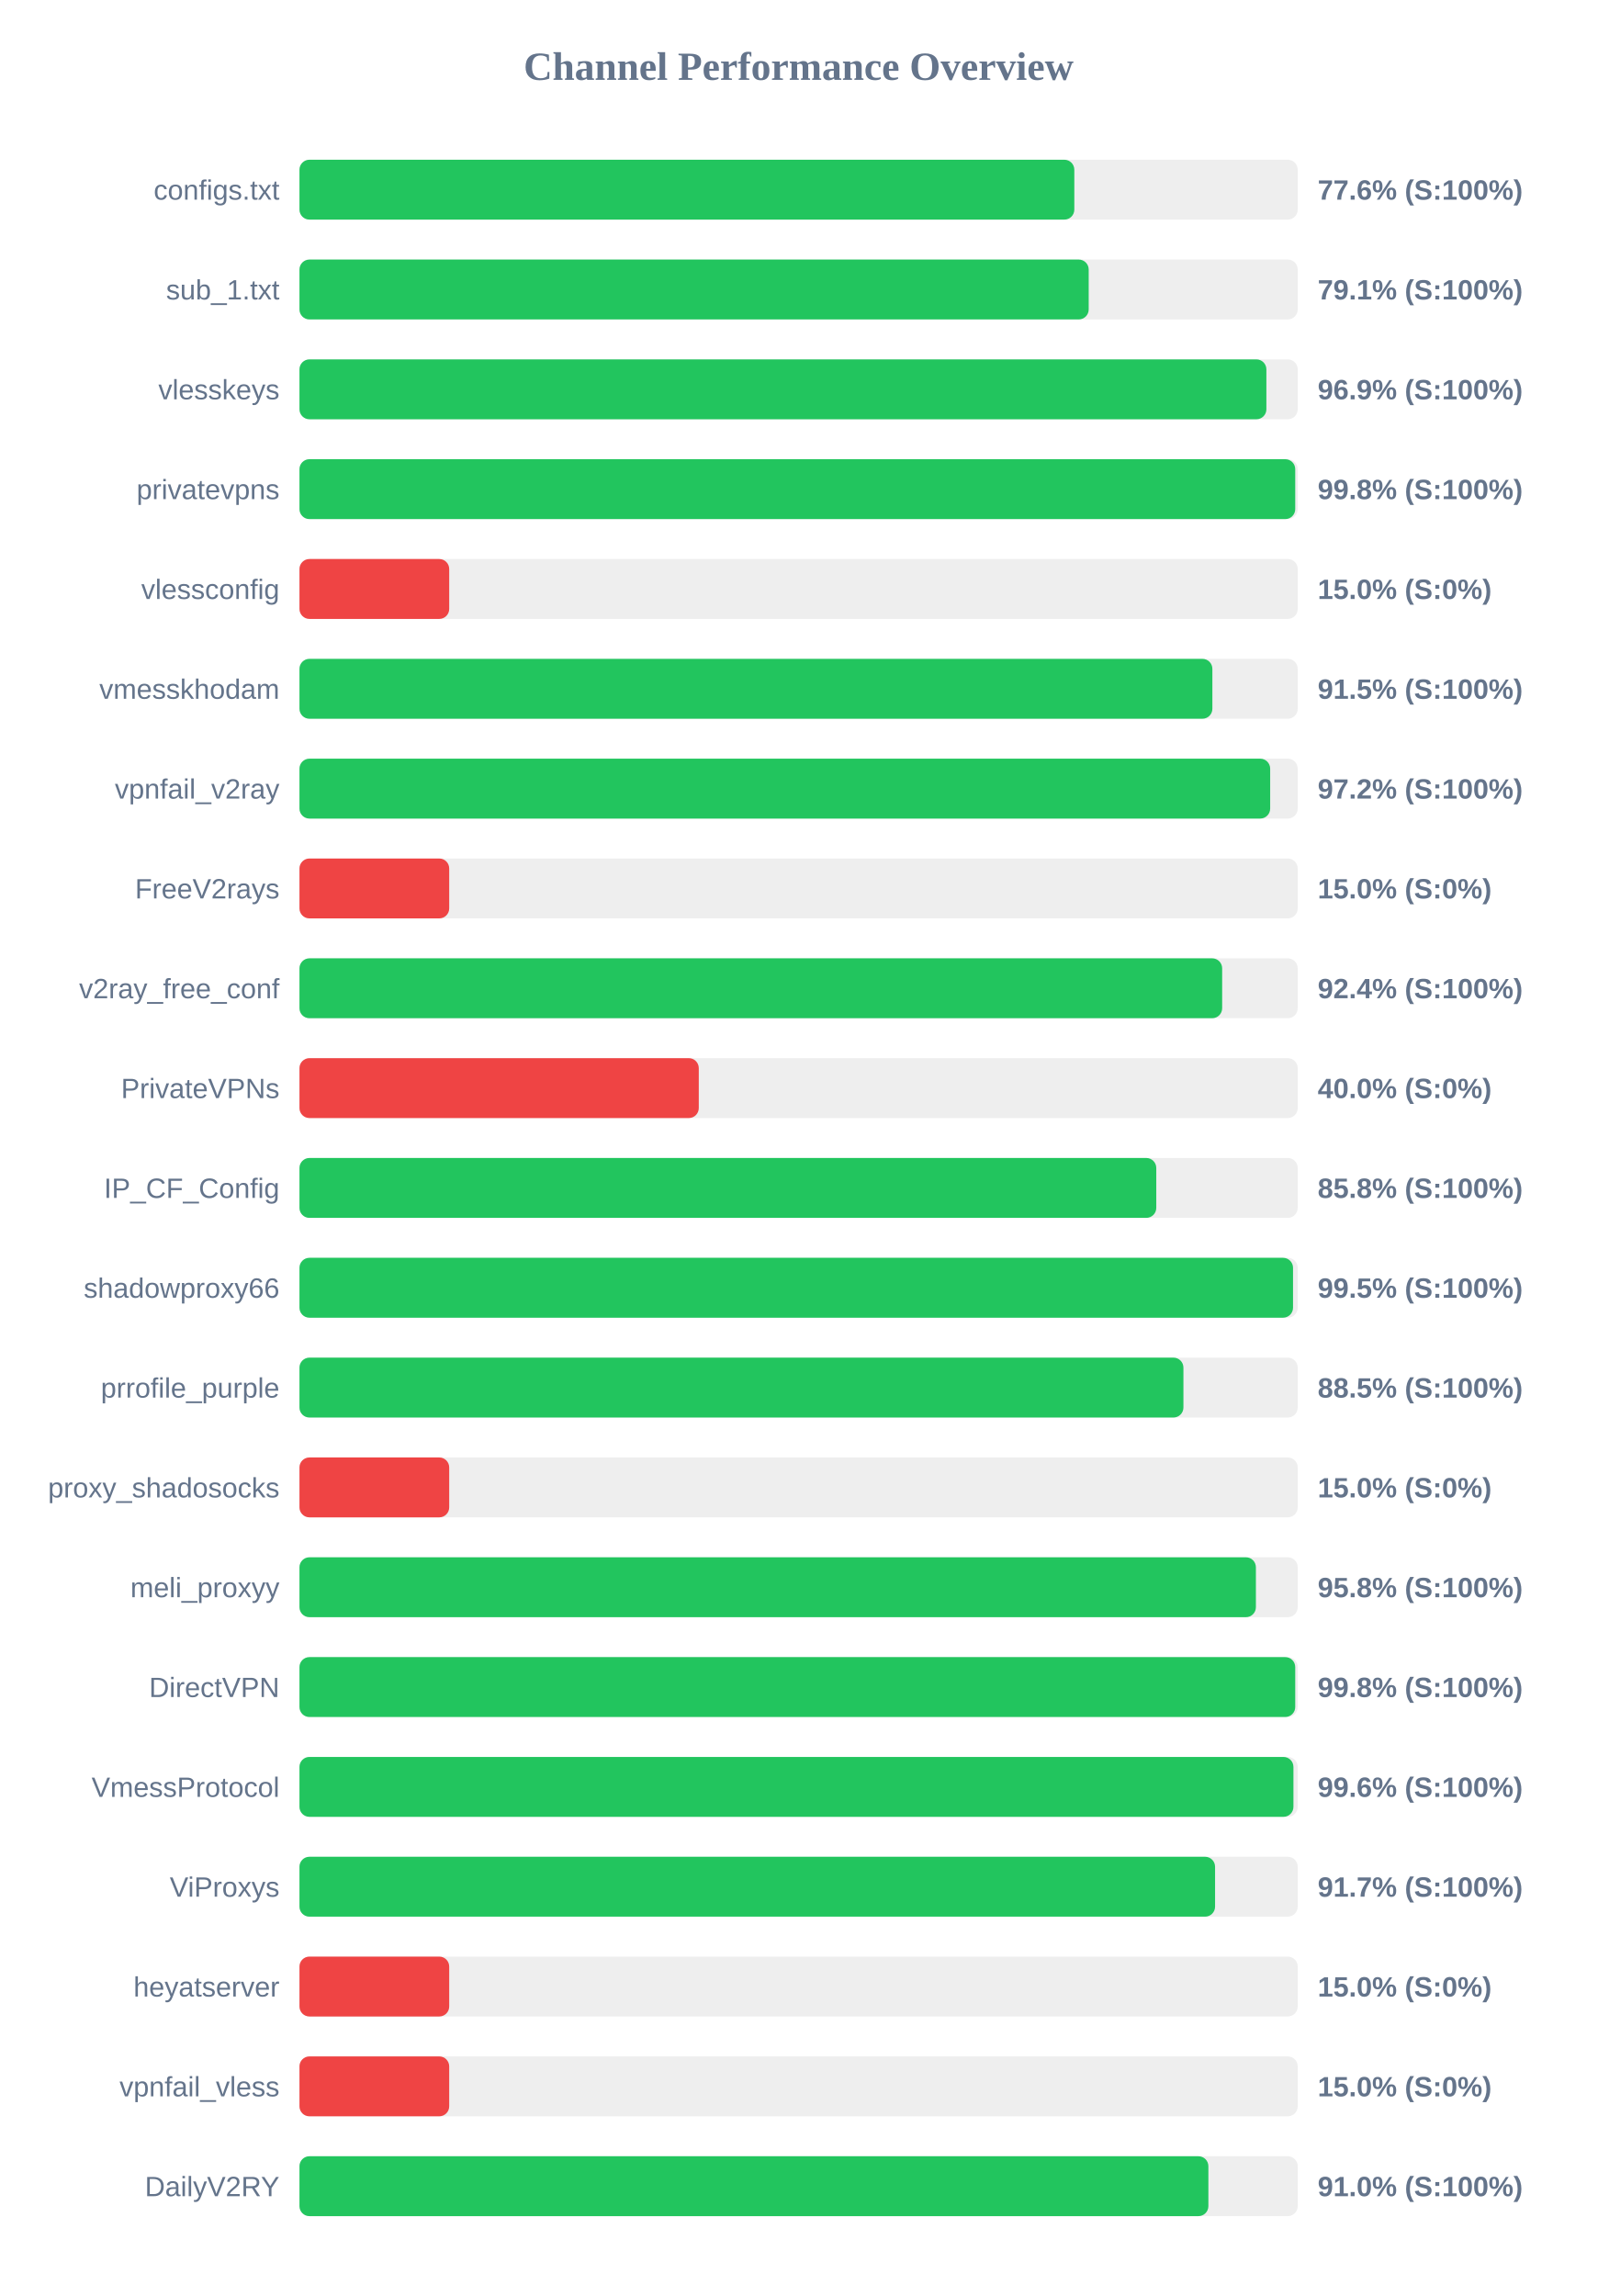
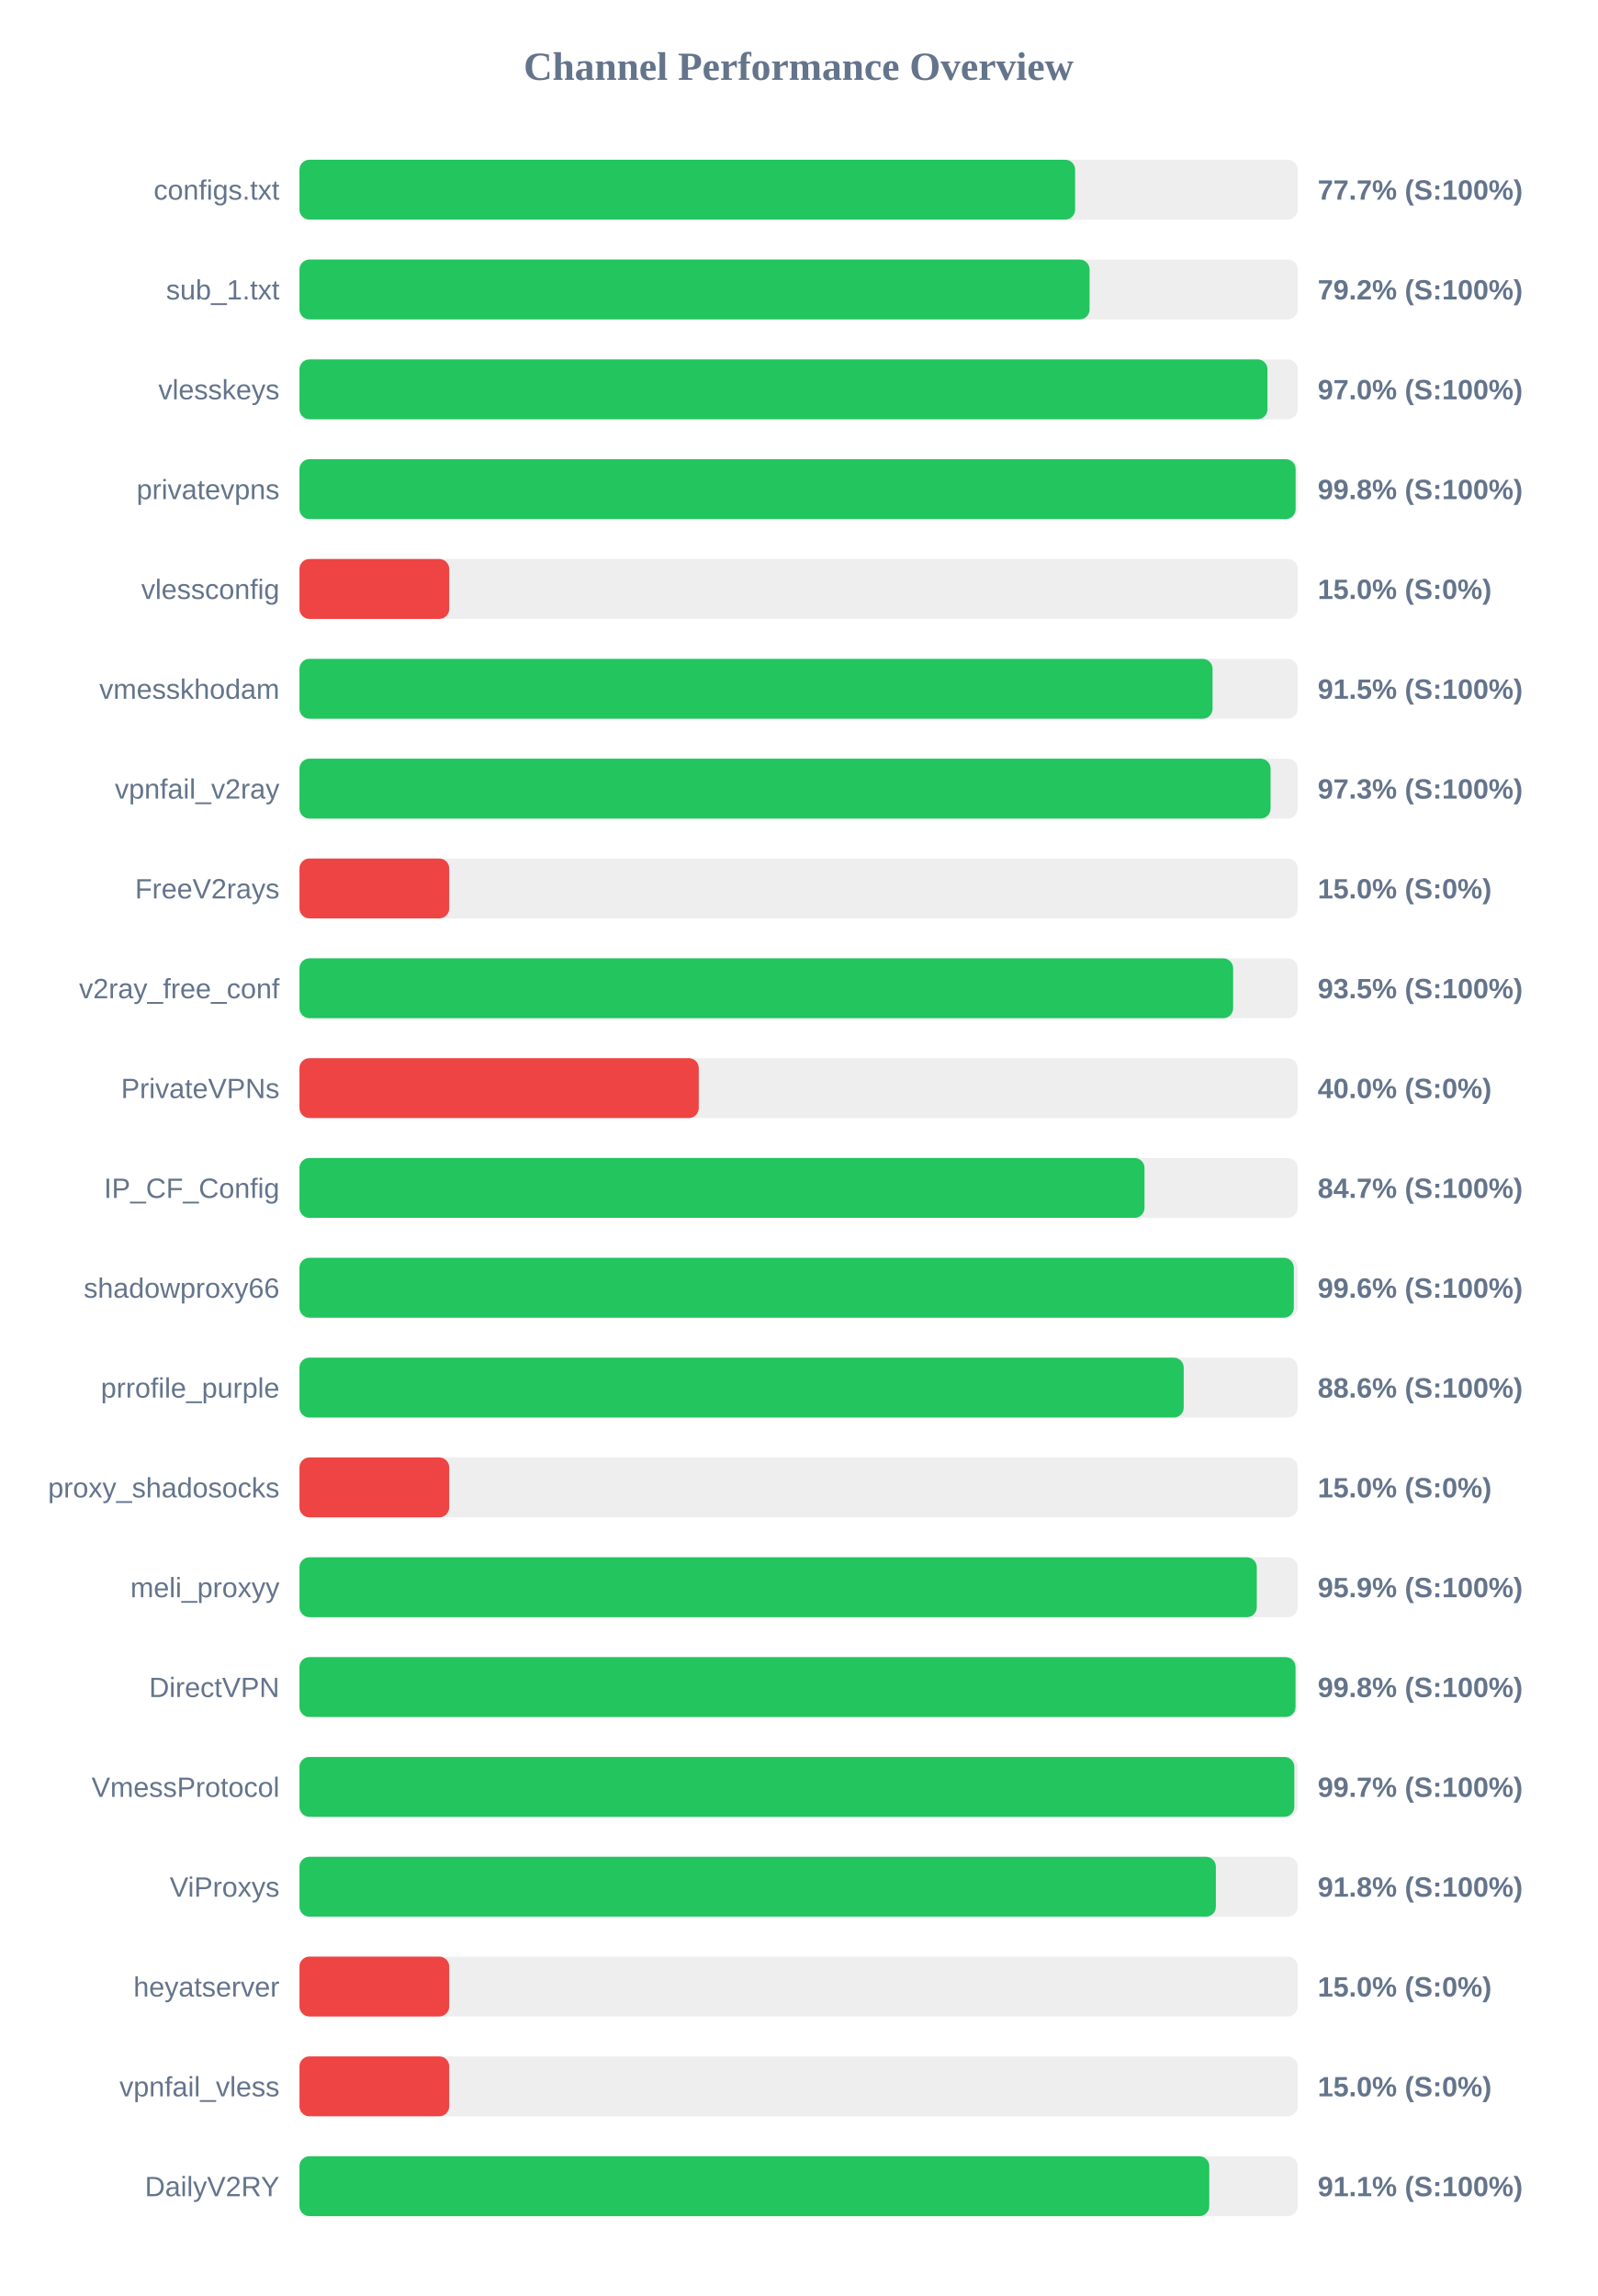
<svg xmlns="http://www.w3.org/2000/svg" width="800" height="1150" version="1.1">
  <style>
        .row { font: 14px Arial; fill: #64748b; }
        .score { font: bold 14px Arial; fill: #64748b; }
    </style>
  <text x="400" y="40" text-anchor="middle" font-size="20px" font-weight="bold" fill="#64748b">Channel Performance Overview</text>
  <rect x="150" y="80" width="500" height="30" fill="#eee" rx="5" />
-   <rect x="150" y="80" width="388.1" height="30" fill="#22c55e" rx="5" />
+   <rect x="150" y="80" width="388.5" height="30" fill="#22c55e" rx="5" />
  <text x="140" y="100" text-anchor="end" class="row">configs.txt</text>
-   <text x="660" y="100" text-anchor="start" class="score">77.6% (S:100%)</text>
+   <text x="660" y="100" text-anchor="start" class="score">77.7% (S:100%)</text>
  <rect x="150" y="130" width="500" height="30" fill="#eee" rx="5" />
-   <rect x="150" y="130" width="395.3" height="30" fill="#22c55e" rx="5" />
+   <rect x="150" y="130" width="395.75" height="30" fill="#22c55e" rx="5" />
  <text x="140" y="150" text-anchor="end" class="row">sub_1.txt</text>
-   <text x="660" y="150" text-anchor="start" class="score">79.1% (S:100%)</text>
+   <text x="660" y="150" text-anchor="start" class="score">79.2% (S:100%)</text>
  <rect x="150" y="180" width="500" height="30" fill="#eee" rx="5" />
-   <rect x="150" y="180" width="484.3" height="30" fill="#22c55e" rx="5" />
+   <rect x="150" y="180" width="484.85" height="30" fill="#22c55e" rx="5" />
  <text x="140" y="200" text-anchor="end" class="row">vlesskeys</text>
-   <text x="660" y="200" text-anchor="start" class="score">96.9% (S:100%)</text>
+   <text x="660" y="200" text-anchor="start" class="score">97.0% (S:100%)</text>
  <rect x="150" y="230" width="500" height="30" fill="#eee" rx="5" />
-   <rect x="150" y="230" width="498.75" height="30" fill="#22c55e" rx="5" />
+   <rect x="150" y="230" width="498.95" height="30" fill="#22c55e" rx="5" />
  <text x="140" y="250" text-anchor="end" class="row">privatevpns</text>
  <text x="660" y="250" text-anchor="start" class="score">99.8% (S:100%)</text>
  <rect x="150" y="280" width="500" height="30" fill="#eee" rx="5" />
  <rect x="150" y="280" width="75.0" height="30" fill="#ef4444" rx="5" />
  <text x="140" y="300" text-anchor="end" class="row">vlessconfig</text>
  <text x="660" y="300" text-anchor="start" class="score">15.0% (S:0%)</text>
  <rect x="150" y="330" width="500" height="30" fill="#eee" rx="5" />
-   <rect x="150" y="330" width="457.25" height="30" fill="#22c55e" rx="5" />
+   <rect x="150" y="330" width="457.35" height="30" fill="#22c55e" rx="5" />
  <text x="140" y="350" text-anchor="end" class="row">vmesskhodam</text>
  <text x="660" y="350" text-anchor="start" class="score">91.5% (S:100%)</text>
  <rect x="150" y="380" width="500" height="30" fill="#eee" rx="5" />
-   <rect x="150" y="380" width="486.2" height="30" fill="#22c55e" rx="5" />
+   <rect x="150" y="380" width="486.4" height="30" fill="#22c55e" rx="5" />
  <text x="140" y="400" text-anchor="end" class="row">vpnfail_v2ray</text>
-   <text x="660" y="400" text-anchor="start" class="score">97.2% (S:100%)</text>
+   <text x="660" y="400" text-anchor="start" class="score">97.3% (S:100%)</text>
  <rect x="150" y="430" width="500" height="30" fill="#eee" rx="5" />
  <rect x="150" y="430" width="75.0" height="30" fill="#ef4444" rx="5" />
  <text x="140" y="450" text-anchor="end" class="row">FreeV2rays</text>
  <text x="660" y="450" text-anchor="start" class="score">15.0% (S:0%)</text>
  <rect x="150" y="480" width="500" height="30" fill="#eee" rx="5" />
-   <rect x="150" y="480" width="462.15" height="30" fill="#22c55e" rx="5" />
+   <rect x="150" y="480" width="467.65" height="30" fill="#22c55e" rx="5" />
  <text x="140" y="500" text-anchor="end" class="row">v2ray_free_conf</text>
-   <text x="660" y="500" text-anchor="start" class="score">92.4% (S:100%)</text>
+   <text x="660" y="500" text-anchor="start" class="score">93.5% (S:100%)</text>
  <rect x="150" y="530" width="500" height="30" fill="#eee" rx="5" />
  <rect x="150" y="530" width="200.0" height="30" fill="#ef4444" rx="5" />
  <text x="140" y="550" text-anchor="end" class="row">PrivateVPNs</text>
  <text x="660" y="550" text-anchor="start" class="score">40.0% (S:0%)</text>
  <rect x="150" y="580" width="500" height="30" fill="#eee" rx="5" />
-   <rect x="150" y="580" width="429.15" height="30" fill="#22c55e" rx="5" />
+   <rect x="150" y="580" width="423.25" height="30" fill="#22c55e" rx="5" />
  <text x="140" y="600" text-anchor="end" class="row">IP_CF_Config</text>
-   <text x="660" y="600" text-anchor="start" class="score">85.8% (S:100%)</text>
+   <text x="660" y="600" text-anchor="start" class="score">84.7% (S:100%)</text>
  <rect x="150" y="630" width="500" height="30" fill="#eee" rx="5" />
-   <rect x="150" y="630" width="497.65" height="30" fill="#22c55e" rx="5" />
+   <rect x="150" y="630" width="498.05" height="30" fill="#22c55e" rx="5" />
  <text x="140" y="650" text-anchor="end" class="row">shadowproxy66</text>
-   <text x="660" y="650" text-anchor="start" class="score">99.5% (S:100%)</text>
+   <text x="660" y="650" text-anchor="start" class="score">99.6% (S:100%)</text>
  <rect x="150" y="680" width="500" height="30" fill="#eee" rx="5" />
-   <rect x="150" y="680" width="442.75" height="30" fill="#22c55e" rx="5" />
+   <rect x="150" y="680" width="442.9" height="30" fill="#22c55e" rx="5" />
  <text x="140" y="700" text-anchor="end" class="row">prrofile_purple</text>
-   <text x="660" y="700" text-anchor="start" class="score">88.5% (S:100%)</text>
+   <text x="660" y="700" text-anchor="start" class="score">88.6% (S:100%)</text>
  <rect x="150" y="730" width="500" height="30" fill="#eee" rx="5" />
  <rect x="150" y="730" width="75.0" height="30" fill="#ef4444" rx="5" />
  <text x="140" y="750" text-anchor="end" class="row">proxy_shadosocks</text>
  <text x="660" y="750" text-anchor="start" class="score">15.0% (S:0%)</text>
  <rect x="150" y="780" width="500" height="30" fill="#eee" rx="5" />
-   <rect x="150" y="780" width="479.05" height="30" fill="#22c55e" rx="5" />
+   <rect x="150" y="780" width="479.5" height="30" fill="#22c55e" rx="5" />
  <text x="140" y="800" text-anchor="end" class="row">meli_proxyy</text>
-   <text x="660" y="800" text-anchor="start" class="score">95.8% (S:100%)</text>
+   <text x="660" y="800" text-anchor="start" class="score">95.9% (S:100%)</text>
  <rect x="150" y="830" width="500" height="30" fill="#eee" rx="5" />
-   <rect x="150" y="830" width="498.75" height="30" fill="#22c55e" rx="5" />
+   <rect x="150" y="830" width="498.9" height="30" fill="#22c55e" rx="5" />
  <text x="140" y="850" text-anchor="end" class="row">DirectVPN</text>
  <text x="660" y="850" text-anchor="start" class="score">99.8% (S:100%)</text>
  <rect x="150" y="880" width="500" height="30" fill="#eee" rx="5" />
-   <rect x="150" y="880" width="497.85" height="30" fill="#22c55e" rx="5" />
+   <rect x="150" y="880" width="498.3" height="30" fill="#22c55e" rx="5" />
  <text x="140" y="900" text-anchor="end" class="row">VmessProtocol</text>
-   <text x="660" y="900" text-anchor="start" class="score">99.6% (S:100%)</text>
+   <text x="660" y="900" text-anchor="start" class="score">99.7% (S:100%)</text>
  <rect x="150" y="930" width="500" height="30" fill="#eee" rx="5" />
-   <rect x="150" y="930" width="458.6" height="30" fill="#22c55e" rx="5" />
+   <rect x="150" y="930" width="459.0" height="30" fill="#22c55e" rx="5" />
  <text x="140" y="950" text-anchor="end" class="row">ViProxys</text>
-   <text x="660" y="950" text-anchor="start" class="score">91.7% (S:100%)</text>
+   <text x="660" y="950" text-anchor="start" class="score">91.8% (S:100%)</text>
  <rect x="150" y="980" width="500" height="30" fill="#eee" rx="5" />
  <rect x="150" y="980" width="75.0" height="30" fill="#ef4444" rx="5" />
  <text x="140" y="1000" text-anchor="end" class="row">heyatserver</text>
  <text x="660" y="1000" text-anchor="start" class="score">15.0% (S:0%)</text>
  <rect x="150" y="1030" width="500" height="30" fill="#eee" rx="5" />
  <rect x="150" y="1030" width="75.0" height="30" fill="#ef4444" rx="5" />
  <text x="140" y="1050" text-anchor="end" class="row">vpnfail_vless</text>
  <text x="660" y="1050" text-anchor="start" class="score">15.0% (S:0%)</text>
  <rect x="150" y="1080" width="500" height="30" fill="#eee" rx="5" />
-   <rect x="150" y="1080" width="455.25" height="30" fill="#22c55e" rx="5" />
+   <rect x="150" y="1080" width="455.7" height="30" fill="#22c55e" rx="5" />
  <text x="140" y="1100" text-anchor="end" class="row">DailyV2RY</text>
-   <text x="660" y="1100" text-anchor="start" class="score">91.0% (S:100%)</text>
+   <text x="660" y="1100" text-anchor="start" class="score">91.1% (S:100%)</text>
</svg>
